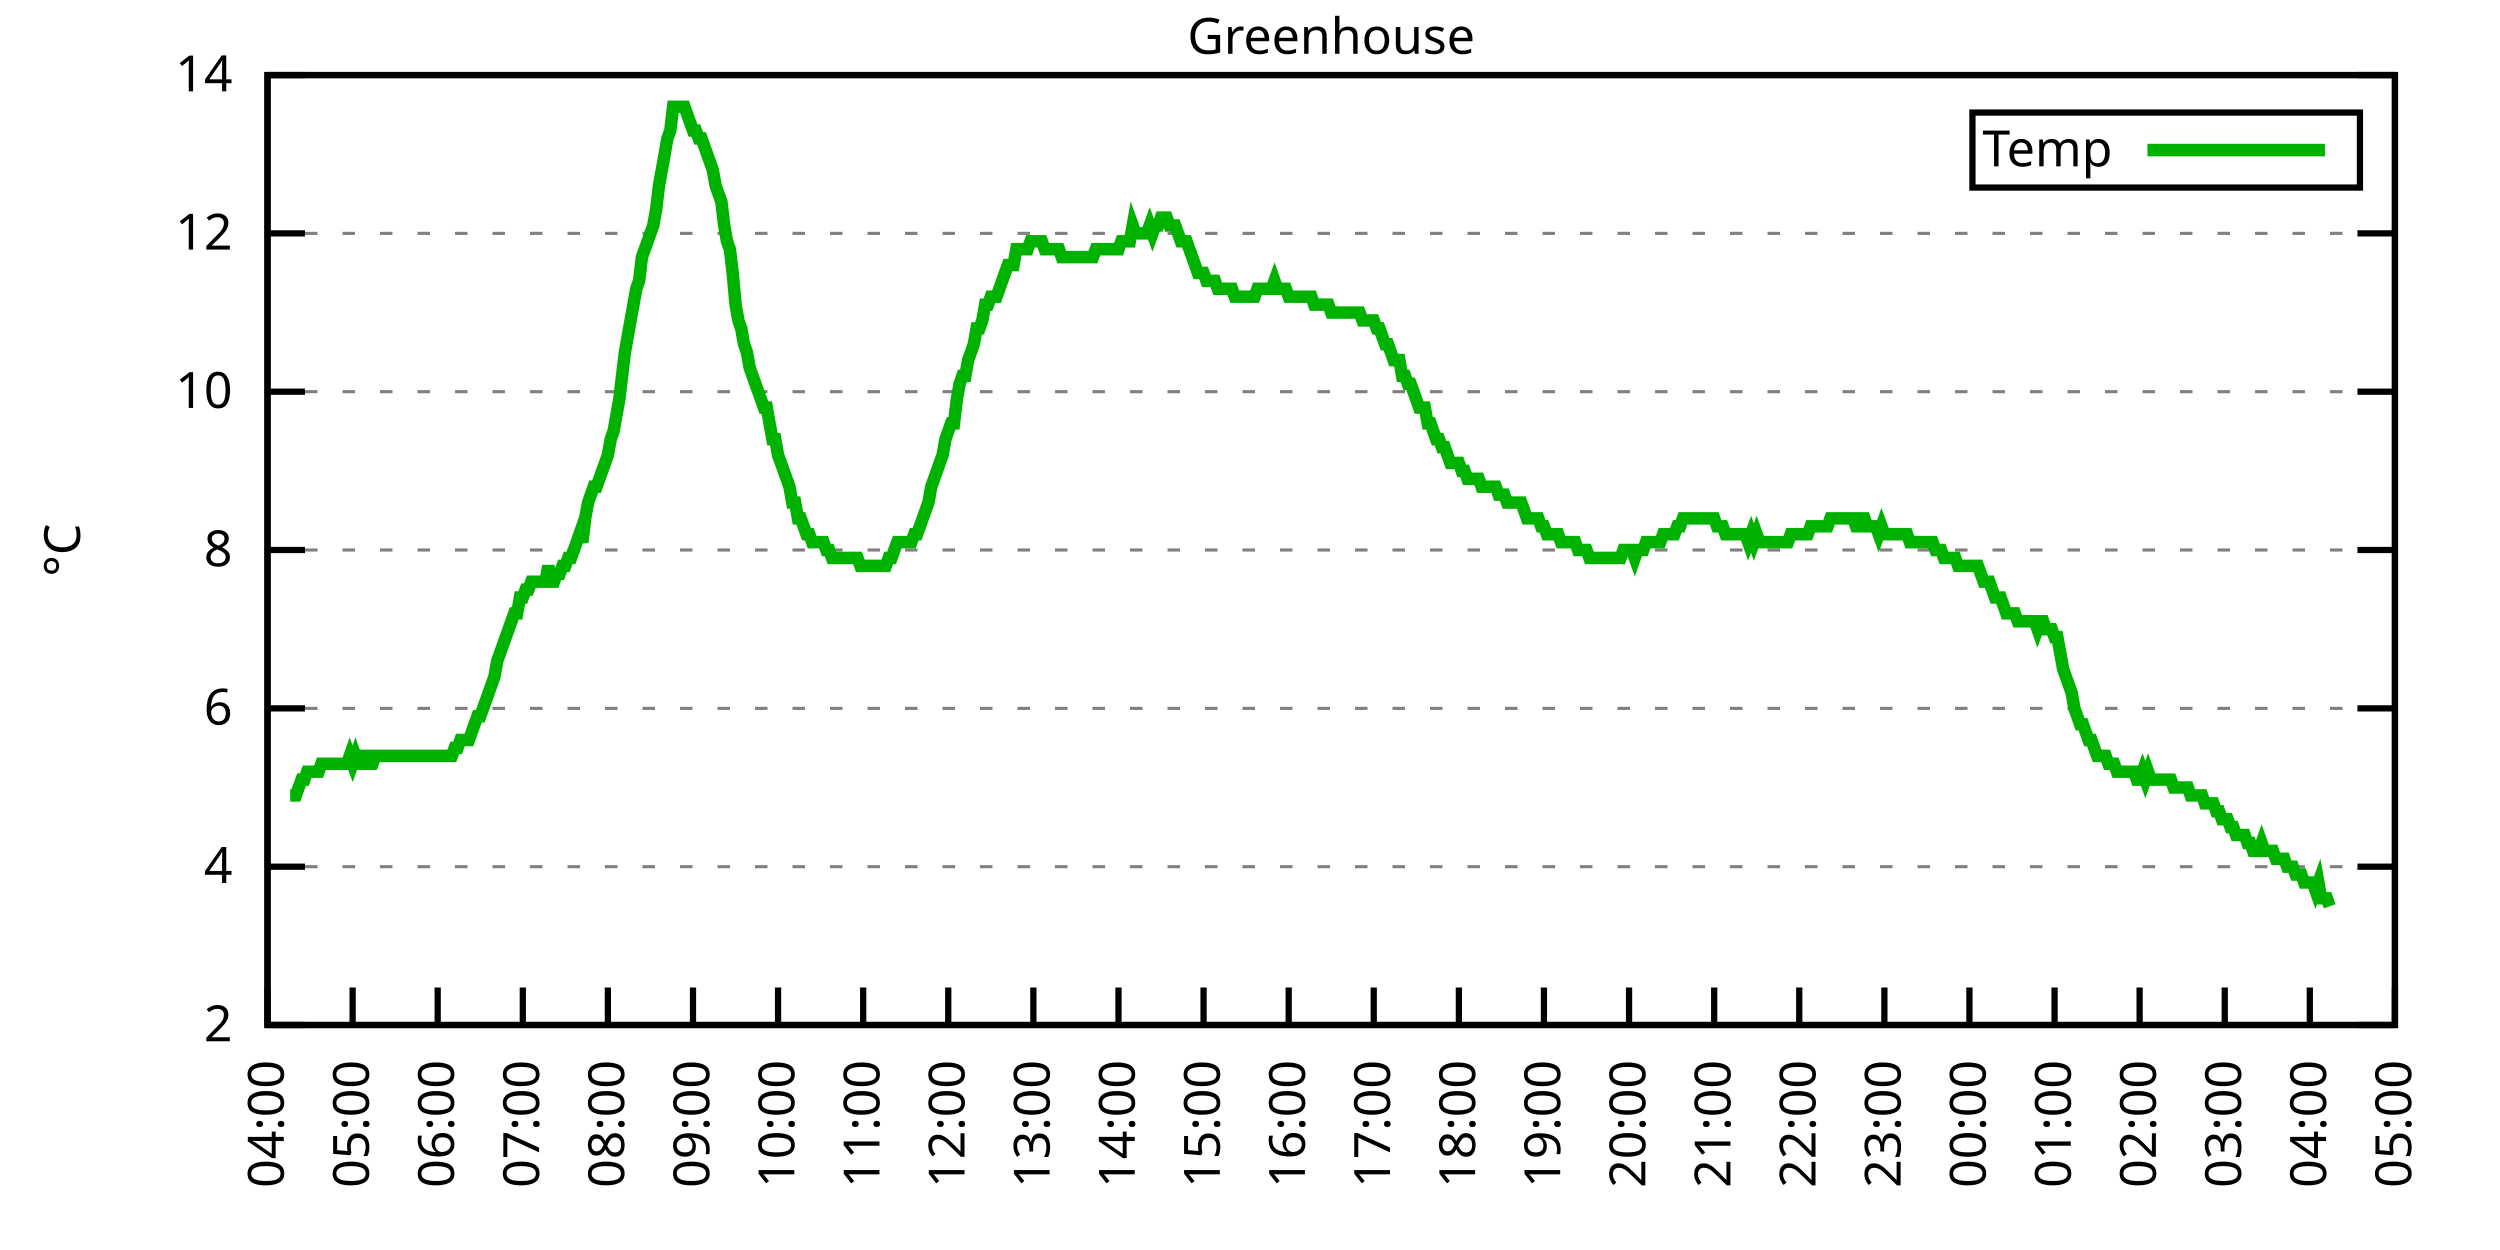
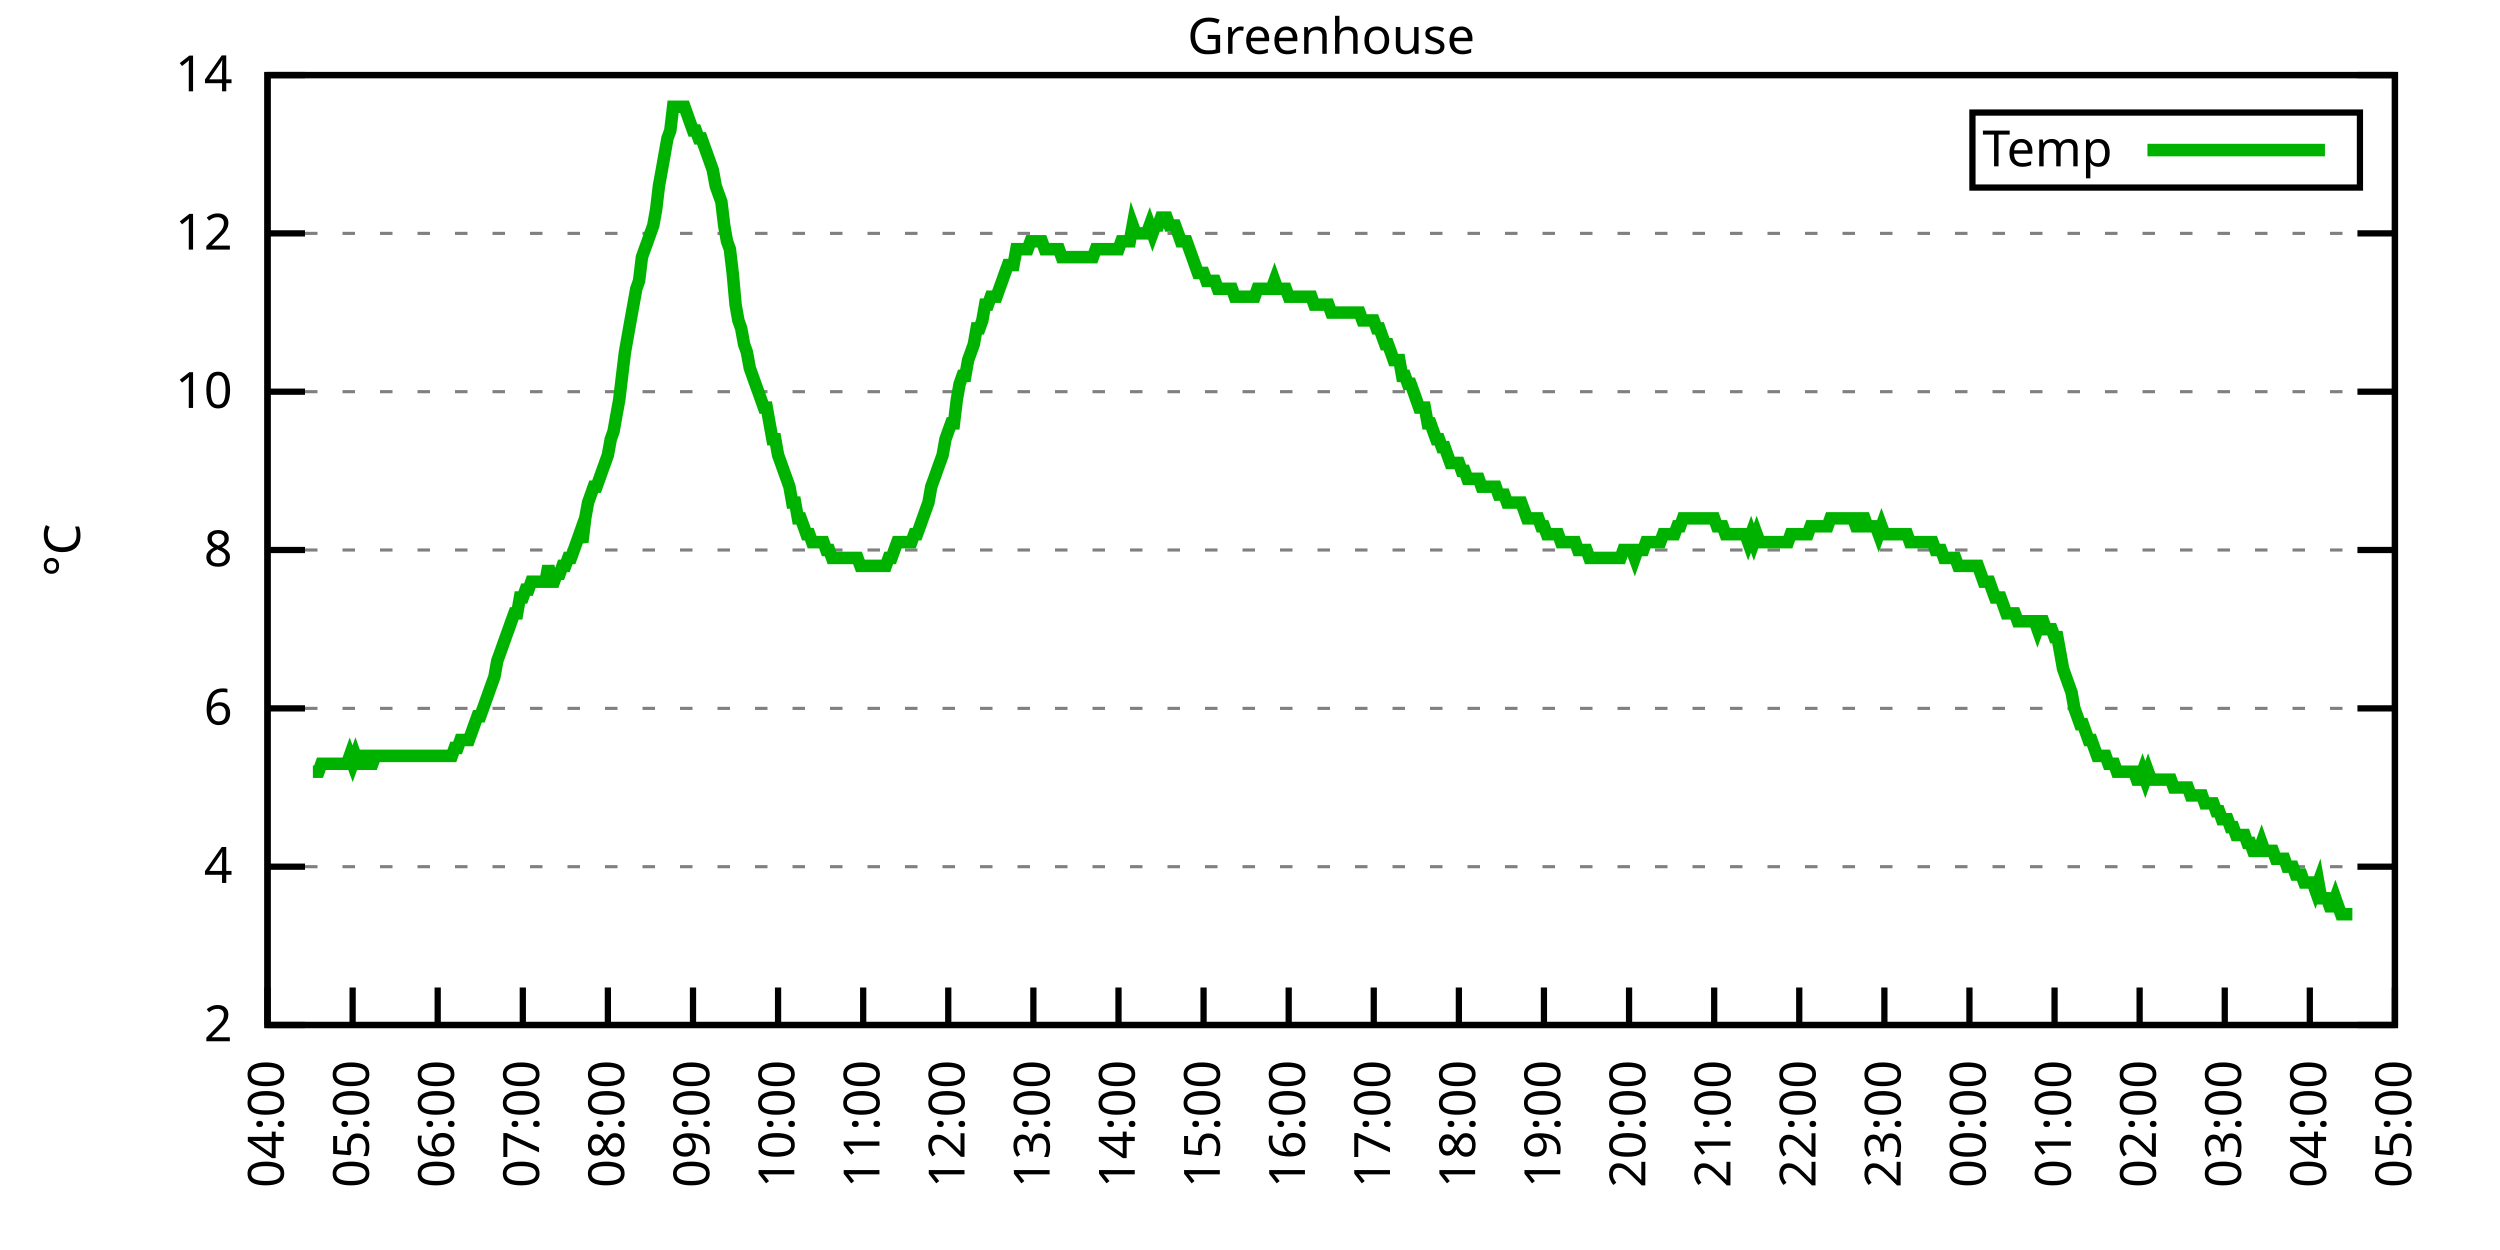
<svg xmlns="http://www.w3.org/2000/svg" xmlns:xlink="http://www.w3.org/1999/xlink" width="400" height="200" viewBox="0 0 400 200">
  <g id="gnuplot_canvas">
    <rect x="0" y="0" width="400" height="200" fill="none" />
    <defs>
      <circle id="gpDot" r="0.5" stroke-width="0.5" stroke="currentColor" />
      <path id="gpPt0" stroke-width="0.333" stroke="currentColor" d="M-1,0 h2 M0,-1 v2" />
      <path id="gpPt1" stroke-width="0.333" stroke="currentColor" d="M-1,-1 L1,1 M1,-1 L-1,1" />
      <path id="gpPt2" stroke-width="0.333" stroke="currentColor" d="M-1,0 L1,0 M0,-1 L0,1 M-1,-1 L1,1 M-1,1 L1,-1" />
      <rect id="gpPt3" stroke-width="0.333" stroke="currentColor" x="-1" y="-1" width="2" height="2" />
      <rect id="gpPt4" stroke-width="0.333" stroke="currentColor" fill="currentColor" x="-1" y="-1" width="2" height="2" />
      <circle id="gpPt5" stroke-width="0.333" stroke="currentColor" cx="0" cy="0" r="1" />
      <use xlink:href="#gpPt5" id="gpPt6" fill="currentColor" stroke="none" />
      <path id="gpPt7" stroke-width="0.333" stroke="currentColor" d="M0,-1.33 L-1.33,0.67 L1.33,0.67 z" />
      <use xlink:href="#gpPt7" id="gpPt8" fill="currentColor" stroke="none" />
      <use xlink:href="#gpPt7" id="gpPt9" stroke="currentColor" transform="rotate(180)" />
      <use xlink:href="#gpPt9" id="gpPt10" fill="currentColor" stroke="none" />
      <use xlink:href="#gpPt3" id="gpPt11" stroke="currentColor" transform="rotate(45)" />
      <use xlink:href="#gpPt11" id="gpPt12" fill="currentColor" stroke="none" />
      <path id="gpPt13" stroke-width="0.333" stroke="currentColor" d="M0,1.330 L1.265,0.411 L0.782,-1.067 L-0.782,-1.076 L-1.265,0.411 z" />
      <use xlink:href="#gpPt13" id="gpPt14" fill="currentColor" stroke="none" />
      <filter id="textbox" filterUnits="objectBoundingBox" x="0" y="0" height="1" width="1">
        <feFlood flood-color="white" flood-opacity="1" result="bgnd" />
        <feComposite in="SourceGraphic" in2="bgnd" operator="atop" />
      </filter>
      <filter id="greybox" filterUnits="objectBoundingBox" x="0" y="0" height="1" width="1">
        <feFlood flood-color="lightgrey" flood-opacity="1" result="grey" />
        <feComposite in="SourceGraphic" in2="grey" operator="atop" />
      </filter>
    </defs>
    <g fill="none" color="white" stroke="currentColor" stroke-width="1.00" stroke-linecap="butt" stroke-linejoin="miter">
</g>
    <g fill="none" color="black" stroke="currentColor" stroke-width="1.00" stroke-linecap="butt" stroke-linejoin="miter">
      <g stroke="none" shape-rendering="crispEdges">
        <polygon fill="rgb(255, 255, 255)" points="42.80,164.00 383.18,164.00 383.18,12.02 42.80,12.02 " />
      </g>
    </g>
    <g fill="none" color="black" stroke="currentColor" stroke-width="1.00" stroke-linecap="butt" stroke-linejoin="miter">
</g>
    <g fill="none" color="black" stroke="black" stroke-width="0.50" stroke-linecap="butt" stroke-linejoin="miter">
</g>
    <g fill="none" color="gray" stroke="currentColor" stroke-width="0.50" stroke-linecap="butt" stroke-linejoin="miter">
      <path stroke="gray" stroke-dasharray="2,4" class="gridline" d="M42.80,164.00 L383.19,164.00  " />
    </g>
    <g fill="none" color="gray" stroke="gray" stroke-width="1.00" stroke-linecap="butt" stroke-linejoin="miter">
</g>
    <g fill="none" color="black" stroke="currentColor" stroke-width="1.00" stroke-linecap="butt" stroke-linejoin="miter">
      <path stroke="black" d="M42.80,164.00 L48.80,164.00 M383.19,164.00 L377.19,164.00  " />
      <g transform="translate(37.20,166.60)" stroke="none" fill="black" font-family="Sans" font-size="8.00" text-anchor="end">
        <text>
          <tspan font-family="Sans"> 2</tspan>
        </text>
      </g>
    </g>
    <g fill="none" color="black" stroke="currentColor" stroke-width="1.00" stroke-linecap="butt" stroke-linejoin="miter">
</g>
    <g fill="none" color="black" stroke="black" stroke-width="0.50" stroke-linecap="butt" stroke-linejoin="miter">
</g>
    <g fill="none" color="gray" stroke="currentColor" stroke-width="0.50" stroke-linecap="butt" stroke-linejoin="miter">
      <path stroke="gray" stroke-dasharray="2,4" class="gridline" d="M42.80,138.67 L383.19,138.67  " />
    </g>
    <g fill="none" color="gray" stroke="gray" stroke-width="1.00" stroke-linecap="butt" stroke-linejoin="miter">
</g>
    <g fill="none" color="black" stroke="currentColor" stroke-width="1.00" stroke-linecap="butt" stroke-linejoin="miter">
      <path stroke="black" d="M42.80,138.67 L48.80,138.67 M383.19,138.67 L377.19,138.67  " />
      <g transform="translate(37.20,141.27)" stroke="none" fill="black" font-family="Sans" font-size="8.00" text-anchor="end">
        <text>
          <tspan font-family="Sans"> 4</tspan>
        </text>
      </g>
    </g>
    <g fill="none" color="black" stroke="currentColor" stroke-width="1.00" stroke-linecap="butt" stroke-linejoin="miter">
</g>
    <g fill="none" color="black" stroke="black" stroke-width="0.50" stroke-linecap="butt" stroke-linejoin="miter">
</g>
    <g fill="none" color="gray" stroke="currentColor" stroke-width="0.50" stroke-linecap="butt" stroke-linejoin="miter">
      <path stroke="gray" stroke-dasharray="2,4" class="gridline" d="M42.80,113.34 L383.19,113.34  " />
    </g>
    <g fill="none" color="gray" stroke="gray" stroke-width="1.00" stroke-linecap="butt" stroke-linejoin="miter">
</g>
    <g fill="none" color="black" stroke="currentColor" stroke-width="1.00" stroke-linecap="butt" stroke-linejoin="miter">
      <path stroke="black" d="M42.80,113.34 L48.80,113.34 M383.19,113.34 L377.19,113.34  " />
      <g transform="translate(37.20,115.94)" stroke="none" fill="black" font-family="Sans" font-size="8.00" text-anchor="end">
        <text>
          <tspan font-family="Sans"> 6</tspan>
        </text>
      </g>
    </g>
    <g fill="none" color="black" stroke="currentColor" stroke-width="1.00" stroke-linecap="butt" stroke-linejoin="miter">
</g>
    <g fill="none" color="black" stroke="black" stroke-width="0.50" stroke-linecap="butt" stroke-linejoin="miter">
</g>
    <g fill="none" color="gray" stroke="currentColor" stroke-width="0.50" stroke-linecap="butt" stroke-linejoin="miter">
      <path stroke="gray" stroke-dasharray="2,4" class="gridline" d="M42.80,88.00 L383.19,88.00  " />
    </g>
    <g fill="none" color="gray" stroke="gray" stroke-width="1.00" stroke-linecap="butt" stroke-linejoin="miter">
</g>
    <g fill="none" color="black" stroke="currentColor" stroke-width="1.00" stroke-linecap="butt" stroke-linejoin="miter">
      <path stroke="black" d="M42.80,88.00 L48.80,88.00 M383.19,88.00 L377.19,88.00  " />
      <g transform="translate(37.20,90.60)" stroke="none" fill="black" font-family="Sans" font-size="8.00" text-anchor="end">
        <text>
          <tspan font-family="Sans"> 8</tspan>
        </text>
      </g>
    </g>
    <g fill="none" color="black" stroke="currentColor" stroke-width="1.00" stroke-linecap="butt" stroke-linejoin="miter">
</g>
    <g fill="none" color="black" stroke="black" stroke-width="0.50" stroke-linecap="butt" stroke-linejoin="miter">
</g>
    <g fill="none" color="gray" stroke="currentColor" stroke-width="0.50" stroke-linecap="butt" stroke-linejoin="miter">
      <path stroke="gray" stroke-dasharray="2,4" class="gridline" d="M42.80,62.67 L383.19,62.67  " />
    </g>
    <g fill="none" color="gray" stroke="gray" stroke-width="1.00" stroke-linecap="butt" stroke-linejoin="miter">
</g>
    <g fill="none" color="black" stroke="currentColor" stroke-width="1.00" stroke-linecap="butt" stroke-linejoin="miter">
      <path stroke="black" d="M42.80,62.67 L48.80,62.67 M383.19,62.67 L377.19,62.67  " />
      <g transform="translate(37.20,65.27)" stroke="none" fill="black" font-family="Sans" font-size="8.00" text-anchor="end">
        <text>
          <tspan font-family="Sans"> 10</tspan>
        </text>
      </g>
    </g>
    <g fill="none" color="black" stroke="currentColor" stroke-width="1.00" stroke-linecap="butt" stroke-linejoin="miter">
</g>
    <g fill="none" color="black" stroke="black" stroke-width="0.50" stroke-linecap="butt" stroke-linejoin="miter">
</g>
    <g fill="none" color="gray" stroke="currentColor" stroke-width="0.50" stroke-linecap="butt" stroke-linejoin="miter">
      <path stroke="gray" stroke-dasharray="2,4" class="gridline" d="M42.80,37.34 L383.19,37.34  " />
    </g>
    <g fill="none" color="gray" stroke="gray" stroke-width="1.00" stroke-linecap="butt" stroke-linejoin="miter">
</g>
    <g fill="none" color="black" stroke="currentColor" stroke-width="1.00" stroke-linecap="butt" stroke-linejoin="miter">
      <path stroke="black" d="M42.80,37.34 L48.80,37.34 M383.19,37.34 L377.19,37.34  " />
      <g transform="translate(37.20,39.94)" stroke="none" fill="black" font-family="Sans" font-size="8.00" text-anchor="end">
        <text>
          <tspan font-family="Sans"> 12</tspan>
        </text>
      </g>
    </g>
    <g fill="none" color="black" stroke="currentColor" stroke-width="1.00" stroke-linecap="butt" stroke-linejoin="miter">
</g>
    <g fill="none" color="black" stroke="black" stroke-width="0.50" stroke-linecap="butt" stroke-linejoin="miter">
</g>
    <g fill="none" color="gray" stroke="currentColor" stroke-width="0.50" stroke-linecap="butt" stroke-linejoin="miter">
      <path stroke="gray" stroke-dasharray="2,4" class="gridline" d="M42.80,12.01 L383.19,12.01  " />
    </g>
    <g fill="none" color="gray" stroke="gray" stroke-width="1.00" stroke-linecap="butt" stroke-linejoin="miter">
</g>
    <g fill="none" color="black" stroke="currentColor" stroke-width="1.00" stroke-linecap="butt" stroke-linejoin="miter">
      <path stroke="black" d="M42.80,12.01 L48.80,12.01 M383.19,12.01 L377.19,12.01  " />
      <g transform="translate(37.20,14.61)" stroke="none" fill="black" font-family="Sans" font-size="8.00" text-anchor="end">
        <text>
          <tspan font-family="Sans"> 14</tspan>
        </text>
      </g>
    </g>
    <g fill="none" color="black" stroke="currentColor" stroke-width="1.00" stroke-linecap="butt" stroke-linejoin="miter">
      <path stroke="black" d="M42.80,164.00 L42.80,158.00  " />
      <g transform="translate(45.40,169.60) rotate(270.00)" stroke="none" fill="black" font-family="Sans" font-size="8.00" text-anchor="end">
        <text>
          <tspan font-family="Sans">04:00</tspan>
        </text>
      </g>
    </g>
    <g fill="none" color="black" stroke="currentColor" stroke-width="1.00" stroke-linecap="butt" stroke-linejoin="miter">
      <path stroke="black" d="M56.42,164.00 L56.42,158.00  " />
      <g transform="translate(59.02,169.60) rotate(270.00)" stroke="none" fill="black" font-family="Sans" font-size="8.00" text-anchor="end">
        <text>
          <tspan font-family="Sans">05:00</tspan>
        </text>
      </g>
    </g>
    <g fill="none" color="black" stroke="currentColor" stroke-width="1.00" stroke-linecap="butt" stroke-linejoin="miter">
      <path stroke="black" d="M70.03,164.00 L70.03,158.00  " />
      <g transform="translate(72.63,169.60) rotate(270.00)" stroke="none" fill="black" font-family="Sans" font-size="8.00" text-anchor="end">
        <text>
          <tspan font-family="Sans">06:00</tspan>
        </text>
      </g>
    </g>
    <g fill="none" color="black" stroke="currentColor" stroke-width="1.00" stroke-linecap="butt" stroke-linejoin="miter">
      <path stroke="black" d="M83.65,164.00 L83.65,158.00  " />
      <g transform="translate(86.25,169.60) rotate(270.00)" stroke="none" fill="black" font-family="Sans" font-size="8.00" text-anchor="end">
        <text>
          <tspan font-family="Sans">07:00</tspan>
        </text>
      </g>
    </g>
    <g fill="none" color="black" stroke="currentColor" stroke-width="1.00" stroke-linecap="butt" stroke-linejoin="miter">
      <path stroke="black" d="M97.26,164.00 L97.26,158.00  " />
      <g transform="translate(99.86,169.60) rotate(270.00)" stroke="none" fill="black" font-family="Sans" font-size="8.00" text-anchor="end">
        <text>
          <tspan font-family="Sans">08:00</tspan>
        </text>
      </g>
    </g>
    <g fill="none" color="black" stroke="currentColor" stroke-width="1.00" stroke-linecap="butt" stroke-linejoin="miter">
      <path stroke="black" d="M110.88,164.00 L110.88,158.00  " />
      <g transform="translate(113.48,169.60) rotate(270.00)" stroke="none" fill="black" font-family="Sans" font-size="8.00" text-anchor="end">
        <text>
          <tspan font-family="Sans">09:00</tspan>
        </text>
      </g>
    </g>
    <g fill="none" color="black" stroke="currentColor" stroke-width="1.00" stroke-linecap="butt" stroke-linejoin="miter">
      <path stroke="black" d="M124.49,164.00 L124.49,158.00  " />
      <g transform="translate(127.09,169.60) rotate(270.00)" stroke="none" fill="black" font-family="Sans" font-size="8.00" text-anchor="end">
        <text>
          <tspan font-family="Sans">10:00</tspan>
        </text>
      </g>
    </g>
    <g fill="none" color="black" stroke="currentColor" stroke-width="1.00" stroke-linecap="butt" stroke-linejoin="miter">
      <path stroke="black" d="M138.11,164.00 L138.11,158.00  " />
      <g transform="translate(140.71,169.60) rotate(270.00)" stroke="none" fill="black" font-family="Sans" font-size="8.00" text-anchor="end">
        <text>
          <tspan font-family="Sans">11:00</tspan>
        </text>
      </g>
    </g>
    <g fill="none" color="black" stroke="currentColor" stroke-width="1.00" stroke-linecap="butt" stroke-linejoin="miter">
      <path stroke="black" d="M151.72,164.00 L151.72,158.00  " />
      <g transform="translate(154.32,169.60) rotate(270.00)" stroke="none" fill="black" font-family="Sans" font-size="8.00" text-anchor="end">
        <text>
          <tspan font-family="Sans">12:00</tspan>
        </text>
      </g>
    </g>
    <g fill="none" color="black" stroke="currentColor" stroke-width="1.00" stroke-linecap="butt" stroke-linejoin="miter">
      <path stroke="black" d="M165.34,164.00 L165.34,158.00  " />
      <g transform="translate(167.94,169.60) rotate(270.00)" stroke="none" fill="black" font-family="Sans" font-size="8.00" text-anchor="end">
        <text>
          <tspan font-family="Sans">13:00</tspan>
        </text>
      </g>
    </g>
    <g fill="none" color="black" stroke="currentColor" stroke-width="1.00" stroke-linecap="butt" stroke-linejoin="miter">
      <path stroke="black" d="M178.96,164.00 L178.96,158.00  " />
      <g transform="translate(181.56,169.60) rotate(270.00)" stroke="none" fill="black" font-family="Sans" font-size="8.00" text-anchor="end">
        <text>
          <tspan font-family="Sans">14:00</tspan>
        </text>
      </g>
    </g>
    <g fill="none" color="black" stroke="currentColor" stroke-width="1.00" stroke-linecap="butt" stroke-linejoin="miter">
      <path stroke="black" d="M192.57,164.00 L192.57,158.00  " />
      <g transform="translate(195.17,169.60) rotate(270.00)" stroke="none" fill="black" font-family="Sans" font-size="8.00" text-anchor="end">
        <text>
          <tspan font-family="Sans">15:00</tspan>
        </text>
      </g>
    </g>
    <g fill="none" color="black" stroke="currentColor" stroke-width="1.00" stroke-linecap="butt" stroke-linejoin="miter">
      <path stroke="black" d="M206.19,164.00 L206.19,158.00  " />
      <g transform="translate(208.79,169.60) rotate(270.00)" stroke="none" fill="black" font-family="Sans" font-size="8.00" text-anchor="end">
        <text>
          <tspan font-family="Sans">16:00</tspan>
        </text>
      </g>
    </g>
    <g fill="none" color="black" stroke="currentColor" stroke-width="1.00" stroke-linecap="butt" stroke-linejoin="miter">
      <path stroke="black" d="M219.80,164.00 L219.80,158.00  " />
      <g transform="translate(222.40,169.60) rotate(270.00)" stroke="none" fill="black" font-family="Sans" font-size="8.00" text-anchor="end">
        <text>
          <tspan font-family="Sans">17:00</tspan>
        </text>
      </g>
    </g>
    <g fill="none" color="black" stroke="currentColor" stroke-width="1.00" stroke-linecap="butt" stroke-linejoin="miter">
      <path stroke="black" d="M233.42,164.00 L233.42,158.00  " />
      <g transform="translate(236.02,169.60) rotate(270.00)" stroke="none" fill="black" font-family="Sans" font-size="8.00" text-anchor="end">
        <text>
          <tspan font-family="Sans">18:00</tspan>
        </text>
      </g>
    </g>
    <g fill="none" color="black" stroke="currentColor" stroke-width="1.00" stroke-linecap="butt" stroke-linejoin="miter">
      <path stroke="black" d="M247.03,164.00 L247.03,158.00  " />
      <g transform="translate(249.63,169.60) rotate(270.00)" stroke="none" fill="black" font-family="Sans" font-size="8.00" text-anchor="end">
        <text>
          <tspan font-family="Sans">19:00</tspan>
        </text>
      </g>
    </g>
    <g fill="none" color="black" stroke="currentColor" stroke-width="1.00" stroke-linecap="butt" stroke-linejoin="miter">
      <path stroke="black" d="M260.65,164.00 L260.65,158.00  " />
      <g transform="translate(263.25,169.60) rotate(270.00)" stroke="none" fill="black" font-family="Sans" font-size="8.00" text-anchor="end">
        <text>
          <tspan font-family="Sans">20:00</tspan>
        </text>
      </g>
    </g>
    <g fill="none" color="black" stroke="currentColor" stroke-width="1.00" stroke-linecap="butt" stroke-linejoin="miter">
      <path stroke="black" d="M274.27,164.00 L274.27,158.00  " />
      <g transform="translate(276.87,169.60) rotate(270.00)" stroke="none" fill="black" font-family="Sans" font-size="8.00" text-anchor="end">
        <text>
          <tspan font-family="Sans">21:00</tspan>
        </text>
      </g>
    </g>
    <g fill="none" color="black" stroke="currentColor" stroke-width="1.00" stroke-linecap="butt" stroke-linejoin="miter">
      <path stroke="black" d="M287.88,164.00 L287.88,158.00  " />
      <g transform="translate(290.48,169.60) rotate(270.00)" stroke="none" fill="black" font-family="Sans" font-size="8.00" text-anchor="end">
        <text>
          <tspan font-family="Sans">22:00</tspan>
        </text>
      </g>
    </g>
    <g fill="none" color="black" stroke="currentColor" stroke-width="1.00" stroke-linecap="butt" stroke-linejoin="miter">
      <path stroke="black" d="M301.50,164.00 L301.50,158.00  " />
      <g transform="translate(304.10,169.60) rotate(270.00)" stroke="none" fill="black" font-family="Sans" font-size="8.00" text-anchor="end">
        <text>
          <tspan font-family="Sans">23:00</tspan>
        </text>
      </g>
    </g>
    <g fill="none" color="black" stroke="currentColor" stroke-width="1.00" stroke-linecap="butt" stroke-linejoin="miter">
      <path stroke="black" d="M315.11,164.00 L315.11,158.00  " />
      <g transform="translate(317.71,169.60) rotate(270.00)" stroke="none" fill="black" font-family="Sans" font-size="8.00" text-anchor="end">
        <text>
          <tspan font-family="Sans">00:00</tspan>
        </text>
      </g>
    </g>
    <g fill="none" color="black" stroke="currentColor" stroke-width="1.00" stroke-linecap="butt" stroke-linejoin="miter">
      <path stroke="black" d="M328.73,164.00 L328.73,158.00  " />
      <g transform="translate(331.33,169.60) rotate(270.00)" stroke="none" fill="black" font-family="Sans" font-size="8.00" text-anchor="end">
        <text>
          <tspan font-family="Sans">01:00</tspan>
        </text>
      </g>
    </g>
    <g fill="none" color="black" stroke="currentColor" stroke-width="1.00" stroke-linecap="butt" stroke-linejoin="miter">
      <path stroke="black" d="M342.34,164.00 L342.34,158.00  " />
      <g transform="translate(344.94,169.60) rotate(270.00)" stroke="none" fill="black" font-family="Sans" font-size="8.00" text-anchor="end">
        <text>
          <tspan font-family="Sans">02:00</tspan>
        </text>
      </g>
    </g>
    <g fill="none" color="black" stroke="currentColor" stroke-width="1.00" stroke-linecap="butt" stroke-linejoin="miter">
      <path stroke="black" d="M355.96,164.00 L355.96,158.00  " />
      <g transform="translate(358.56,169.60) rotate(270.00)" stroke="none" fill="black" font-family="Sans" font-size="8.00" text-anchor="end">
        <text>
          <tspan font-family="Sans">03:00</tspan>
        </text>
      </g>
    </g>
    <g fill="none" color="black" stroke="currentColor" stroke-width="1.00" stroke-linecap="butt" stroke-linejoin="miter">
      <path stroke="black" d="M369.57,164.00 L369.57,158.00  " />
      <g transform="translate(372.17,169.60) rotate(270.00)" stroke="none" fill="black" font-family="Sans" font-size="8.00" text-anchor="end">
        <text>
          <tspan font-family="Sans">04:00</tspan>
        </text>
      </g>
    </g>
    <g fill="none" color="black" stroke="currentColor" stroke-width="1.00" stroke-linecap="butt" stroke-linejoin="miter">
      <path stroke="black" d="M383.19,164.00 L383.19,158.00  " />
      <g transform="translate(385.79,169.60) rotate(270.00)" stroke="none" fill="black" font-family="Sans" font-size="8.00" text-anchor="end">
        <text>
          <tspan font-family="Sans">05:00</tspan>
        </text>
      </g>
    </g>
    <g fill="none" color="black" stroke="currentColor" stroke-width="1.00" stroke-linecap="butt" stroke-linejoin="miter">
</g>
    <g fill="none" color="black" stroke="currentColor" stroke-width="1.00" stroke-linecap="butt" stroke-linejoin="miter">
      <path stroke="black" d="M42.80,12.01 L42.80,164.00 L383.19,164.00 L383.19,12.01 L42.80,12.01 Z  " />
    </g>
    <g fill="none" color="black" stroke="currentColor" stroke-width="1.00" stroke-linecap="butt" stroke-linejoin="miter">
</g>
    <g fill="none" color="black" stroke="currentColor" stroke-width="1.00" stroke-linecap="butt" stroke-linejoin="miter">
      <path stroke="black" d="M315.59,30.01 L315.59,18.01 L377.59,18.01 L377.59,30.01 L315.59,30.01 Z  " />
    </g>
    <g id="Greenhouse_plot_1">
      <g fill="none" color="white" stroke="black" stroke-width="2.00" stroke-linecap="butt" stroke-linejoin="miter">
</g>
      <g fill="none" color="black" stroke="currentColor" stroke-width="2.00" stroke-linecap="butt" stroke-linejoin="miter">
        <g transform="translate(337.99,26.61)" stroke="none" fill="black" font-family="Sans" font-size="8.00" text-anchor="end">
          <text>
            <tspan font-family="Sans">Temp</tspan>
          </text>
        </g>
      </g>
      <g fill="none" color="black" stroke="currentColor" stroke-width="2.00" stroke-linecap="butt" stroke-linejoin="miter">
-         <path stroke="rgb(  0, 178,   0)" d="M343.59,24.01 L371.99,24.01 M46.43,127.27 L46.88,127.27 L47.34,127.27 L47.79,126.00 L48.25,124.74 L48.70,124.74   L49.15,123.47 L49.61,123.47 L50.06,123.47 L50.52,123.47 L50.97,123.47 L51.42,122.20 L51.88,122.20 L52.33,122.20   L52.78,122.20 L53.24,122.20 L53.69,122.20 L54.15,122.20 L54.60,122.20 L55.05,122.20 L55.51,122.20 L55.96,120.94   L56.42,122.20 L56.87,120.94 L57.32,122.20 L57.78,122.20 L58.23,120.94 L58.68,120.94 L59.14,122.20 L59.59,122.20   L60.05,120.94 L60.50,120.94 L60.95,120.94 L61.41,120.94 L61.86,120.94 L62.32,120.94 L62.77,120.94 L63.22,120.94   L63.68,120.94 L64.13,120.94 L64.58,120.94 L65.04,120.94 L65.49,120.94 L65.95,120.94 L66.40,120.94 L66.85,120.94   L67.31,120.94 L67.76,120.94 L68.22,120.94 L68.67,120.94 L69.12,120.94 L69.58,120.94 L70.03,120.94 L70.49,120.94   L70.94,120.94 L71.39,120.94 L71.85,120.94 L72.30,120.94 L72.75,119.67 L73.21,119.67 L73.66,118.40 L74.12,118.40   L74.57,118.40 L75.02,118.40 L75.48,117.14 L75.93,115.87 L76.39,114.60 L76.84,114.60 L77.29,113.34 L77.75,112.07   L78.20,110.80 L78.65,109.54 L79.11,108.27 L79.56,105.74 L80.02,104.47 L80.47,103.20 L80.92,101.94 L81.38,100.67   L81.83,99.40 L82.29,98.14 L82.74,98.14 L83.19,95.60 L83.65,95.60 L84.10,94.34 L84.55,94.34 L85.01,93.07   L85.46,93.07 L85.92,93.07 L86.37,93.07 L86.82,93.07 L87.28,93.07 L87.73,90.54 L88.19,93.07 L88.64,93.07   L89.09,91.80 L89.55,91.80 L90.00,90.54 L90.45,90.54 L90.91,89.27 L91.36,89.27 L91.82,88.00 L92.27,86.74   L92.72,85.47 L93.18,86.74 L93.63,82.94 L94.09,80.41 L94.54,79.14 L94.99,77.87 L95.45,77.87 L95.90,76.61   L96.35,75.34 L96.81,74.07 L97.26,72.81 L97.72,70.27 L98.17,69.01 L98.62,66.47 L99.08,63.94 L99.53,60.14   L99.99,56.34 L100.44,53.81 L100.89,51.27 L101.35,48.74 L101.80,46.21 L102.25,44.94 L102.71,41.14 L103.16,39.87   L103.62,38.61 L104.07,37.34 L104.52,36.08 L104.98,33.54 L105.43,29.74 L105.89,27.21 L106.34,24.68 L106.79,22.14   L107.25,20.88 L107.70,17.08 L108.15,17.08 L108.61,17.08 L109.06,17.08 L109.52,17.08 L109.97,18.34 L110.42,19.61   L110.88,20.88 L111.33,20.88 L111.79,22.14 L112.24,22.14 L112.69,23.41 L113.15,24.68 L113.60,25.94 L114.05,27.21   L114.51,29.74 L114.96,31.01 L115.42,32.28 L115.87,36.08 L116.32,38.61 L116.78,39.87 L117.23,43.67 L117.69,48.74   L118.14,51.27 L118.59,52.54 L119.05,55.07 L119.50,56.34 L119.96,58.87 L120.41,60.14 L120.86,61.41 L121.32,62.67   L121.77,63.94 L122.22,65.21 L122.68,65.21 L123.13,67.74 L123.59,70.27 L124.04,70.27 L124.49,72.81 L124.95,74.07   L125.40,75.34 L125.86,76.61 L126.31,77.87 L126.76,80.41 L127.22,80.41 L127.67,82.94 L128.12,82.94 L128.58,84.21   L129.03,85.47 L129.49,85.47 L129.94,86.74 L130.39,86.74 L130.85,86.74 L131.30,86.74 L131.76,86.74 L132.21,88.00   L132.66,88.00 L133.12,89.27 L133.57,89.27 L134.02,89.27 L134.48,89.27 L134.93,89.27 L135.39,89.27 L135.84,89.27   L136.29,89.27 L136.75,89.27 L137.20,89.27 L137.66,90.54 L138.11,90.54 L138.56,90.54 L139.02,90.54 L139.47,90.54   L139.92,90.54 L140.38,90.54 L140.83,90.54 L141.29,90.54 L141.74,90.54 L142.19,89.27 L142.65,89.27 L143.10,88.00   L143.56,86.74 L144.01,86.74 L144.46,86.74 L144.92,86.74 L145.37,86.74 L145.82,86.74 L146.28,85.47 L146.73,85.47   L147.19,84.21 L147.64,82.94 L148.09,81.67 L148.55,80.41 L149.00,77.87 L149.46,76.61 L149.91,75.34 L150.36,74.07   L150.82,72.81 L151.27,70.27 L151.72,69.01 L152.18,67.74 L152.63,67.74 L153.09,63.94 L153.54,61.41 L153.99,60.14   L154.45,60.14 L154.90,57.61 L155.36,56.34 L155.81,55.07 L156.26,52.54 L156.72,52.54 L157.17,51.27 L157.62,48.74   L158.08,48.74 L158.53,47.47 L158.99,47.47 L159.44,47.47 L159.89,46.21 L160.35,44.94 L160.80,43.67 L161.26,42.41   L161.71,42.41 L162.16,42.41 L162.62,39.87 L163.07,39.87 L163.52,39.87 L163.98,39.87 L164.43,39.87 L164.89,38.61   L165.34,38.61 L165.79,38.61 L166.25,38.61 L166.70,38.61 L167.16,39.87 L167.61,39.87 L168.06,39.87 L168.52,39.87   L168.97,39.87 L169.43,39.87 L169.88,41.14 L170.33,41.14 L170.79,41.14 L171.24,41.14 L171.69,41.14 L172.15,41.14   L172.60,41.14 L173.06,41.14 L173.51,41.14 L173.96,41.14 L174.42,41.14 L174.87,41.14 L175.33,39.87 L175.78,39.87   L176.23,39.87 L176.69,39.87 L177.14,39.87 L177.59,39.87 L178.05,39.87 L178.50,39.87 L178.96,39.87 L179.41,38.61   L179.86,38.61 L180.32,38.61 L180.77,38.61 L181.23,36.08 L181.68,37.34 L182.13,37.34 L182.59,37.34 L183.04,37.34   L183.49,37.34 L183.95,36.08 L184.40,37.34 L184.86,36.08 L185.31,36.08 L185.76,34.81 L186.22,34.81 L186.67,34.81   L187.13,36.08 L187.58,36.08 L188.03,36.08 L188.49,37.34 L188.94,38.61 L189.39,38.61 L189.85,38.61 L190.30,39.87   L190.76,41.14 L191.21,42.41 L191.66,43.67 L192.12,43.67 L192.57,43.67 L193.03,44.94 L193.48,44.94 L193.93,44.94   L194.39,44.94 L194.84,46.21 L195.29,46.21 L195.75,46.21 L196.20,46.21 L196.66,46.21 L197.11,46.21 L197.56,47.47   L198.02,47.47 L198.47,47.47 L198.93,47.47 L199.38,47.47 L199.83,47.47 L200.29,47.47 L200.74,47.47 L201.19,46.21   L201.65,46.21 L202.10,46.21 L202.56,46.21 L203.01,46.21 L203.46,46.21 L203.92,44.94 L204.37,46.21 L204.83,46.21   L205.28,46.21 L205.73,46.21 L206.19,47.47 L206.64,47.47 L207.09,47.47 L207.55,47.47 L208.00,47.47 L208.46,47.47   L208.91,47.47 L209.36,47.47 L209.82,47.47 L210.27,48.74 L210.73,48.74 L211.18,48.74 L211.63,48.74 L212.09,48.74   L212.54,48.74 L213.00,50.01 L213.45,50.01 L213.90,50.01 L214.36,50.01 L214.81,50.01 L215.26,50.01 L215.72,50.01   L216.17,50.01 L216.63,50.01 L217.08,50.01 L217.53,50.01 L217.99,51.27 L218.44,51.27 L218.90,51.27 L219.35,51.27   L219.80,51.27 L220.26,52.54 L220.71,52.54 L221.16,53.81 L221.62,55.07 L222.07,55.07 L222.53,56.34 L222.98,57.61   L223.43,57.61 L223.89,57.61 L224.34,60.14 L224.80,60.14 L225.25,61.41 L225.70,61.41 L226.16,62.67 L226.61,63.94   L227.06,65.21 L227.52,65.21 L227.97,65.21 L228.43,67.74 L228.88,67.74 L229.33,69.01 L229.79,70.27 L230.24,70.27   L230.70,71.54 L231.15,71.54 L231.60,72.81 L232.06,74.07 L232.51,74.07 L232.96,74.07 L233.42,74.07 L233.87,75.34   L234.33,75.34 L234.78,76.61 L235.23,76.61 L235.69,76.61 L236.14,76.61 L236.60,76.61 L237.05,77.87 L237.50,77.87   L237.96,77.87 L238.41,77.87 L238.86,77.87 L239.32,77.87 L239.77,79.14 L240.23,79.14 L240.68,79.14 L241.13,80.41   L241.59,80.41 L242.04,80.41 L242.50,80.41 L242.95,80.41 L243.40,80.41 L243.86,81.67 L244.31,82.94 L244.76,82.94   L245.22,82.94 L245.67,82.94 L246.13,82.94 L246.58,84.21 L247.03,84.21 L247.49,85.47 L247.94,85.47 L248.40,85.47   L248.85,85.47 L249.30,85.47 L249.76,86.74 L250.21,86.74 L250.66,86.74 L251.12,86.74 L251.57,86.74 L252.03,86.74   L252.48,88.00 L252.93,88.00 L253.39,88.00 L253.84,88.00 L254.30,89.27 L254.75,89.27 L255.20,89.27 L255.66,89.27   L256.11,89.27 L256.56,89.27 L257.02,89.27 L257.47,89.27 L257.93,89.27 L258.38,89.27 L258.83,89.27 L259.29,89.27   L259.74,88.00 L260.20,88.00 L260.65,88.00 L261.10,88.00 L261.56,89.27 L262.01,88.00 L262.47,88.00 L262.92,88.00   L263.37,86.74 L263.83,86.74 L264.28,86.74 L264.73,86.74 L265.19,86.74 L265.64,86.74 L266.10,85.47 L266.55,85.47   L267.00,85.47 L267.46,85.47 L267.91,85.47 L268.37,84.21 L268.82,84.21 L269.27,82.94 L269.73,82.94 L270.18,82.94   L270.63,82.94 L271.09,82.94 L271.54,82.94 L272.00,82.94 L272.45,82.94 L272.90,82.94 L273.36,82.94 L273.81,82.94   L274.27,82.94 L274.72,84.21 L275.17,84.21 L275.63,84.21 L276.08,85.47 L276.53,85.47 L276.99,85.47 L277.44,85.47   L277.90,85.47 L278.35,85.47 L278.80,85.47 L279.26,85.47 L279.71,86.74 L280.17,85.47 L280.62,86.74 L281.07,85.47   L281.53,86.74 L281.98,86.74 L282.43,86.74 L282.89,86.74 L283.34,86.74 L283.80,86.74 L284.25,86.74 L284.70,86.74   L285.16,86.74 L285.61,86.74 L286.07,86.74 L286.52,85.47 L286.97,85.47 L287.43,85.47 L287.88,85.47 L288.33,85.47   L288.79,85.47 L289.24,85.47 L289.70,84.21 L290.15,84.21 L290.60,84.21 L291.06,84.21 L291.51,84.21 L291.97,84.21   L292.42,84.21 L292.87,82.94 L293.33,82.94 L293.78,82.94 L294.23,82.94 L294.69,82.94 L295.14,82.94 L295.60,82.94   L296.05,82.94 L296.50,82.94 L296.96,84.21 L297.41,84.21 L297.87,82.94 L298.32,82.94 L298.77,84.21 L299.23,84.21   L299.68,84.21 L300.13,84.21 L300.59,85.47 L301.04,84.21 L301.50,85.47 L301.95,85.47 L302.40,85.47 L302.86,85.47   L303.31,85.47 L303.77,85.47 L304.22,85.47 L304.67,85.47 L305.13,85.47 L305.58,86.74 L306.03,86.74 L306.49,86.74   L306.94,86.74 L307.40,86.74 L307.85,86.74 L308.30,86.74 L308.76,86.74 L309.21,86.74 L309.67,88.00 L310.12,88.00   L310.57,88.00 L311.03,89.27 L311.48,89.27 L311.94,89.27 L312.39,89.27 L312.84,89.27 L313.30,90.54 L313.75,90.54   L314.20,90.54 L314.66,90.54 L315.11,90.54 L315.57,90.54 L316.02,90.54 L316.47,90.54 L316.93,91.80 L317.38,93.07   L317.84,93.07 L318.29,93.07 L318.74,94.34 L319.20,95.60 L319.65,95.60 L320.10,95.60 L320.56,96.87 L321.01,98.14   L321.47,98.14 L321.92,98.14 L322.37,98.14 L322.83,99.40 L323.28,99.40 L323.74,99.40 L324.19,99.40 L324.64,99.40   L325.10,99.40 L325.55,99.40 L326.00,100.67 L326.46,99.40 L326.91,99.40 L327.37,100.67 L327.82,100.67 L328.27,100.67   L328.73,101.94 L329.18,101.94 L329.64,104.47 L330.09,107.00 L330.54,108.27 L331.00,109.54 L331.45,110.80 L331.90,113.34   L332.36,114.60 L332.81,115.87 L333.27,115.87 L333.72,117.14 L334.17,118.40 L334.63,118.40 L335.08,119.67 L335.54,120.94   L335.99,120.94 L336.44,120.94 L336.90,120.94 L337.35,122.20 L337.80,122.20 L338.26,122.20 L338.71,123.47 L339.17,123.47   L339.62,123.47 L340.07,123.47 L340.53,123.47 L340.98,123.47 L341.44,123.47 L341.89,124.74 L342.34,124.74 L342.80,123.47   L343.25,124.74 L343.70,123.47 L344.16,124.74 L344.61,124.74 L345.07,124.74 L345.52,124.74 L345.97,124.74 L346.43,124.74   L346.88,124.74 L347.34,124.74 L347.79,126.00 L348.24,126.00 L348.70,126.00 L349.15,126.00 L349.60,126.00 L350.06,126.00   L350.51,127.27 L350.97,127.27 L351.42,127.27 L351.87,127.27 L352.33,127.27 L352.78,128.54 L353.24,128.54 L353.69,128.54   L354.14,128.54 L354.60,129.80 L355.05,129.80 L355.50,131.07 L355.96,131.07 L356.41,131.07 L356.87,132.34 L357.32,132.34   L357.77,133.60 L358.23,133.60 L358.68,133.60 L359.14,133.60 L359.59,134.87 L360.04,134.87 L360.50,136.14 L360.95,136.14   L361.41,136.14 L361.86,134.87 L362.31,136.14 L362.77,136.14 L363.22,136.14 L363.67,136.14 L364.13,137.40 L364.58,137.40   L365.04,137.40 L365.49,137.40 L365.94,138.67 L366.40,138.67 L366.85,138.67 L367.31,139.93 L367.76,139.93 L368.21,139.93   L368.67,141.20 L369.12,141.20 L369.57,141.20 L370.03,141.20 L370.48,142.47 L370.94,141.20 L371.39,143.73 L371.84,143.73   L372.30,143.73 L372.75,145.00  " />
+         <path stroke="rgb(  0, 178,   0)" d="M343.59,24.01 L371.99,24.01 M50.06,123.47 L50.52,123.47 L50.97,123.47 L51.42,122.20 L51.88,122.20 L52.33,122.20   L52.78,122.20 L53.24,122.20 L53.69,122.20 L54.15,122.20 L54.60,122.20 L55.05,122.20 L55.51,122.20 L55.96,120.94   L56.42,122.20 L56.87,120.94 L57.32,122.20 L57.78,122.20 L58.23,120.94 L58.68,120.94 L59.14,122.20 L59.59,122.20   L60.05,120.94 L60.50,120.94 L60.95,120.94 L61.41,120.94 L61.86,120.94 L62.32,120.94 L62.77,120.94 L63.22,120.94   L63.68,120.94 L64.13,120.94 L64.58,120.94 L65.04,120.94 L65.49,120.94 L65.95,120.94 L66.40,120.94 L66.85,120.94   L67.31,120.94 L67.76,120.94 L68.22,120.94 L68.67,120.94 L69.12,120.94 L69.58,120.94 L70.03,120.94 L70.49,120.94   L70.94,120.94 L71.39,120.94 L71.85,120.94 L72.30,120.94 L72.75,119.67 L73.21,119.67 L73.66,118.40 L74.12,118.40   L74.57,118.40 L75.02,118.40 L75.48,117.14 L75.93,115.87 L76.39,114.60 L76.84,114.60 L77.29,113.34 L77.75,112.07   L78.20,110.80 L78.65,109.54 L79.11,108.27 L79.56,105.74 L80.02,104.47 L80.47,103.20 L80.92,101.94 L81.38,100.67   L81.83,99.40 L82.29,98.14 L82.74,98.14 L83.19,95.60 L83.65,95.60 L84.10,94.34 L84.55,94.34 L85.01,93.07   L85.46,93.07 L85.92,93.07 L86.37,93.07 L86.82,93.07 L87.28,93.07 L87.73,90.54 L88.19,93.07 L88.64,93.07   L89.09,91.80 L89.55,91.80 L90.00,90.54 L90.45,90.54 L90.91,89.27 L91.36,89.27 L91.82,88.00 L92.27,86.74   L92.72,85.47 L93.18,86.74 L93.63,82.94 L94.09,80.41 L94.54,79.14 L94.99,77.87 L95.45,77.87 L95.90,76.61   L96.35,75.34 L96.81,74.07 L97.26,72.81 L97.72,70.27 L98.17,69.01 L98.62,66.47 L99.08,63.94 L99.53,60.14   L99.99,56.34 L100.44,53.81 L100.89,51.27 L101.35,48.74 L101.80,46.21 L102.25,44.94 L102.71,41.14 L103.16,39.87   L103.62,38.61 L104.07,37.34 L104.52,36.08 L104.98,33.54 L105.43,29.74 L105.89,27.21 L106.34,24.68 L106.79,22.14   L107.25,20.88 L107.70,17.08 L108.15,17.08 L108.61,17.08 L109.06,17.08 L109.52,17.08 L109.97,18.34 L110.42,19.61   L110.88,20.88 L111.33,20.88 L111.79,22.14 L112.24,22.14 L112.69,23.41 L113.15,24.68 L113.60,25.94 L114.05,27.21   L114.51,29.74 L114.96,31.01 L115.42,32.28 L115.87,36.08 L116.32,38.61 L116.78,39.87 L117.23,43.67 L117.69,48.74   L118.14,51.27 L118.59,52.54 L119.05,55.07 L119.50,56.34 L119.96,58.87 L120.41,60.14 L120.86,61.41 L121.32,62.67   L121.77,63.94 L122.22,65.21 L122.68,65.21 L123.13,67.74 L123.59,70.27 L124.04,70.27 L124.49,72.81 L124.95,74.07   L125.40,75.34 L125.86,76.61 L126.31,77.87 L126.76,80.41 L127.22,80.41 L127.67,82.94 L128.12,82.94 L128.58,84.21   L129.03,85.47 L129.49,85.47 L129.94,86.74 L130.39,86.74 L130.85,86.74 L131.30,86.74 L131.76,86.74 L132.21,88.00   L132.66,88.00 L133.12,89.27 L133.57,89.27 L134.02,89.27 L134.48,89.27 L134.93,89.27 L135.39,89.27 L135.84,89.27   L136.29,89.27 L136.75,89.27 L137.20,89.27 L137.66,90.54 L138.11,90.54 L138.56,90.54 L139.02,90.54 L139.47,90.54   L139.92,90.54 L140.38,90.54 L140.83,90.54 L141.29,90.54 L141.74,90.54 L142.19,89.27 L142.65,89.27 L143.10,88.00   L143.56,86.74 L144.01,86.74 L144.46,86.74 L144.92,86.74 L145.37,86.74 L145.82,86.74 L146.28,85.47 L146.73,85.47   L147.19,84.21 L147.64,82.94 L148.09,81.67 L148.55,80.41 L149.00,77.87 L149.46,76.61 L149.91,75.34 L150.36,74.07   L150.82,72.81 L151.27,70.27 L151.72,69.01 L152.18,67.74 L152.63,67.74 L153.09,63.94 L153.54,61.41 L153.99,60.14   L154.45,60.14 L154.90,57.61 L155.36,56.34 L155.81,55.07 L156.26,52.54 L156.72,52.54 L157.17,51.27 L157.62,48.74   L158.08,48.74 L158.53,47.47 L158.99,47.47 L159.44,47.47 L159.89,46.21 L160.35,44.94 L160.80,43.67 L161.26,42.41   L161.71,42.41 L162.16,42.41 L162.62,39.87 L163.07,39.87 L163.52,39.87 L163.98,39.87 L164.43,39.87 L164.89,38.61   L165.34,38.61 L165.79,38.61 L166.25,38.61 L166.70,38.61 L167.16,39.87 L167.61,39.87 L168.06,39.87 L168.52,39.87   L168.97,39.87 L169.43,39.87 L169.88,41.14 L170.33,41.14 L170.79,41.14 L171.24,41.14 L171.69,41.14 L172.15,41.14   L172.60,41.14 L173.06,41.14 L173.51,41.14 L173.96,41.14 L174.42,41.14 L174.87,41.14 L175.33,39.87 L175.78,39.87   L176.23,39.87 L176.69,39.87 L177.14,39.87 L177.59,39.87 L178.05,39.87 L178.50,39.87 L178.96,39.87 L179.41,38.61   L179.86,38.61 L180.32,38.61 L180.77,38.61 L181.23,36.08 L181.68,37.34 L182.13,37.34 L182.59,37.34 L183.04,37.34   L183.49,37.34 L183.95,36.08 L184.40,37.34 L184.86,36.08 L185.31,36.08 L185.76,34.81 L186.22,34.81 L186.67,34.81   L187.13,36.08 L187.58,36.08 L188.03,36.08 L188.49,37.34 L188.94,38.61 L189.39,38.61 L189.85,38.61 L190.30,39.87   L190.76,41.14 L191.21,42.41 L191.66,43.67 L192.12,43.67 L192.57,43.67 L193.03,44.94 L193.48,44.94 L193.93,44.94   L194.39,44.94 L194.84,46.21 L195.29,46.21 L195.75,46.21 L196.20,46.21 L196.66,46.21 L197.11,46.21 L197.56,47.47   L198.02,47.47 L198.47,47.47 L198.93,47.47 L199.38,47.47 L199.83,47.47 L200.29,47.47 L200.74,47.47 L201.19,46.21   L201.65,46.21 L202.10,46.21 L202.56,46.21 L203.01,46.21 L203.46,46.21 L203.92,44.94 L204.37,46.21 L204.83,46.21   L205.28,46.21 L205.73,46.21 L206.19,47.47 L206.64,47.47 L207.09,47.47 L207.55,47.47 L208.00,47.47 L208.46,47.47   L208.91,47.47 L209.36,47.47 L209.82,47.47 L210.27,48.74 L210.73,48.74 L211.18,48.74 L211.63,48.74 L212.09,48.74   L212.54,48.74 L213.00,50.01 L213.45,50.01 L213.90,50.01 L214.36,50.01 L214.81,50.01 L215.26,50.01 L215.72,50.01   L216.17,50.01 L216.63,50.01 L217.08,50.01 L217.53,50.01 L217.99,51.27 L218.44,51.27 L218.90,51.27 L219.35,51.27   L219.80,51.27 L220.26,52.54 L220.71,52.54 L221.16,53.81 L221.62,55.07 L222.07,55.07 L222.53,56.34 L222.98,57.61   L223.43,57.61 L223.89,57.61 L224.34,60.14 L224.80,60.14 L225.25,61.41 L225.70,61.41 L226.16,62.67 L226.61,63.94   L227.06,65.21 L227.52,65.21 L227.97,65.21 L228.43,67.74 L228.88,67.74 L229.33,69.01 L229.79,70.27 L230.24,70.27   L230.70,71.54 L231.15,71.54 L231.60,72.81 L232.06,74.07 L232.51,74.07 L232.96,74.07 L233.42,74.07 L233.87,75.34   L234.33,75.34 L234.78,76.61 L235.23,76.61 L235.69,76.61 L236.14,76.61 L236.60,76.61 L237.05,77.87 L237.50,77.87   L237.96,77.87 L238.41,77.87 L238.86,77.87 L239.32,77.87 L239.77,79.14 L240.23,79.14 L240.68,79.14 L241.13,80.41   L241.59,80.41 L242.04,80.41 L242.50,80.41 L242.95,80.41 L243.40,80.41 L243.86,81.67 L244.31,82.94 L244.76,82.94   L245.22,82.94 L245.67,82.94 L246.13,82.94 L246.58,84.21 L247.03,84.21 L247.49,85.47 L247.94,85.47 L248.40,85.47   L248.85,85.47 L249.30,85.47 L249.76,86.74 L250.21,86.74 L250.66,86.74 L251.12,86.74 L251.57,86.74 L252.03,86.74   L252.48,88.00 L252.93,88.00 L253.39,88.00 L253.84,88.00 L254.30,89.27 L254.75,89.27 L255.20,89.27 L255.66,89.27   L256.11,89.27 L256.56,89.27 L257.02,89.27 L257.47,89.27 L257.93,89.27 L258.38,89.27 L258.83,89.27 L259.29,89.27   L259.74,88.00 L260.20,88.00 L260.65,88.00 L261.10,88.00 L261.56,89.27 L262.01,88.00 L262.47,88.00 L262.92,88.00   L263.37,86.74 L263.83,86.74 L264.28,86.74 L264.73,86.74 L265.19,86.74 L265.64,86.74 L266.10,85.47 L266.55,85.47   L267.00,85.47 L267.46,85.47 L267.91,85.47 L268.37,84.21 L268.82,84.21 L269.27,82.94 L269.73,82.94 L270.18,82.94   L270.63,82.94 L271.09,82.94 L271.54,82.94 L272.00,82.94 L272.45,82.94 L272.90,82.94 L273.36,82.94 L273.81,82.94   L274.27,82.94 L274.72,84.21 L275.17,84.21 L275.63,84.21 L276.08,85.47 L276.53,85.47 L276.99,85.47 L277.44,85.47   L277.90,85.47 L278.35,85.47 L278.80,85.47 L279.26,85.47 L279.71,86.74 L280.17,85.47 L280.62,86.74 L281.07,85.47   L281.53,86.74 L281.98,86.74 L282.43,86.74 L282.89,86.74 L283.34,86.74 L283.80,86.74 L284.25,86.74 L284.70,86.74   L285.16,86.74 L285.61,86.74 L286.07,86.74 L286.52,85.47 L286.97,85.47 L287.43,85.47 L287.88,85.47 L288.33,85.47   L288.79,85.47 L289.24,85.47 L289.70,84.21 L290.15,84.21 L290.60,84.21 L291.06,84.21 L291.51,84.21 L291.97,84.21   L292.42,84.21 L292.87,82.94 L293.33,82.94 L293.78,82.94 L294.23,82.94 L294.69,82.94 L295.14,82.94 L295.60,82.94   L296.05,82.94 L296.50,82.94 L296.96,84.21 L297.41,84.21 L297.87,82.94 L298.32,82.94 L298.77,84.21 L299.23,84.21   L299.68,84.21 L300.13,84.21 L300.59,85.47 L301.04,84.21 L301.50,85.47 L301.95,85.47 L302.40,85.47 L302.86,85.47   L303.31,85.47 L303.77,85.47 L304.22,85.47 L304.67,85.47 L305.13,85.47 L305.58,86.74 L306.03,86.74 L306.49,86.74   L306.94,86.74 L307.40,86.74 L307.85,86.74 L308.30,86.74 L308.76,86.74 L309.21,86.74 L309.67,88.00 L310.12,88.00   L310.57,88.00 L311.03,89.27 L311.48,89.27 L311.94,89.27 L312.39,89.27 L312.84,89.27 L313.30,90.54 L313.75,90.54   L314.20,90.54 L314.66,90.54 L315.11,90.54 L315.57,90.54 L316.02,90.54 L316.47,90.54 L316.93,91.80 L317.38,93.07   L317.84,93.07 L318.29,93.07 L318.74,94.34 L319.20,95.60 L319.65,95.60 L320.10,95.60 L320.56,96.87 L321.01,98.14   L321.47,98.14 L321.92,98.14 L322.37,98.14 L322.83,99.40 L323.28,99.40 L323.74,99.40 L324.19,99.40 L324.64,99.40   L325.10,99.40 L325.55,99.40 L326.00,100.67 L326.46,99.40 L326.91,99.40 L327.37,100.67 L327.82,100.67 L328.27,100.67   L328.73,101.94 L329.18,101.94 L329.64,104.47 L330.09,107.00 L330.54,108.27 L331.00,109.54 L331.45,110.80 L331.90,113.34   L332.36,114.60 L332.81,115.87 L333.27,115.87 L333.72,117.14 L334.17,118.40 L334.63,118.40 L335.08,119.67 L335.54,120.94   L335.99,120.94 L336.44,120.94 L336.90,120.94 L337.35,122.20 L337.80,122.20 L338.26,122.20 L338.71,123.47 L339.17,123.47   L339.62,123.47 L340.07,123.47 L340.53,123.47 L340.98,123.47 L341.44,123.47 L341.89,124.74 L342.34,124.74 L342.80,123.47   L343.25,124.74 L343.70,123.47 L344.16,124.74 L344.61,124.74 L345.07,124.74 L345.52,124.74 L345.97,124.74 L346.43,124.74   L346.88,124.74 L347.34,124.74 L347.79,126.00 L348.24,126.00 L348.70,126.00 L349.15,126.00 L349.60,126.00 L350.06,126.00   L350.51,127.27 L350.97,127.27 L351.42,127.27 L351.87,127.27 L352.33,127.27 L352.78,128.54 L353.24,128.54 L353.69,128.54   L354.14,128.54 L354.60,129.80 L355.05,129.80 L355.50,131.07 L355.96,131.07 L356.41,131.07 L356.87,132.34 L357.32,132.34   L357.77,133.60 L358.23,133.60 L358.68,133.60 L359.14,133.60 L359.59,134.87 L360.04,134.87 L360.50,136.14 L360.95,136.14   L361.41,136.14 L361.86,134.87 L362.31,136.14 L362.77,136.14 L363.22,136.14 L363.67,136.14 L364.13,137.40 L364.58,137.40   L365.04,137.40 L365.49,137.40 L365.94,138.67 L366.40,138.67 L366.85,138.67 L367.31,139.93 L367.76,139.93 L368.21,139.93   L368.67,141.20 L369.12,141.20 L369.57,141.20 L370.03,141.20 L370.48,142.47 L370.94,141.20 L371.39,143.73 L371.84,143.73   L372.30,143.73 L372.75,145.00 L373.21,145.00 L373.66,143.73 L374.11,145.00 L374.57,146.27 L375.02,146.27 L375.47,146.27   L375.93,146.27 L376.38,146.27  " />
      </g>
    </g>
    <g fill="none" color="black" stroke="currentColor" stroke-width="2.00" stroke-linecap="butt" stroke-linejoin="miter">
</g>
    <g fill="none" color="black" stroke="black" stroke-width="1.00" stroke-linecap="butt" stroke-linejoin="miter">
</g>
    <g fill="none" color="black" stroke="currentColor" stroke-width="1.00" stroke-linecap="butt" stroke-linejoin="miter">
      <path stroke="black" d="M42.80,12.01 L42.80,164.00 L383.19,164.00 L383.19,12.01 L42.80,12.01 Z  " />
      <g transform="translate(12.80,88.01) rotate(270.00)" stroke="none" fill="black" font-family="Sans" font-size="8.00" text-anchor="middle">
        <text>
          <tspan font-family="Sans">°C</tspan>
        </text>
      </g>
    </g>
    <g fill="none" color="black" stroke="currentColor" stroke-width="1.00" stroke-linecap="butt" stroke-linejoin="miter">
</g>
    <g fill="none" color="black" stroke="currentColor" stroke-width="1.00" stroke-linecap="butt" stroke-linejoin="miter">
      <g transform="translate(212.99,8.61)" stroke="none" fill="black" font-family="Sans" font-size="8.00" text-anchor="middle">
        <text>
          <tspan font-family="Sans">Greenhouse</tspan>
        </text>
      </g>
    </g>
    <g fill="none" color="black" stroke="currentColor" stroke-width="1.00" stroke-linecap="butt" stroke-linejoin="miter">
</g>
  </g>
</svg>
